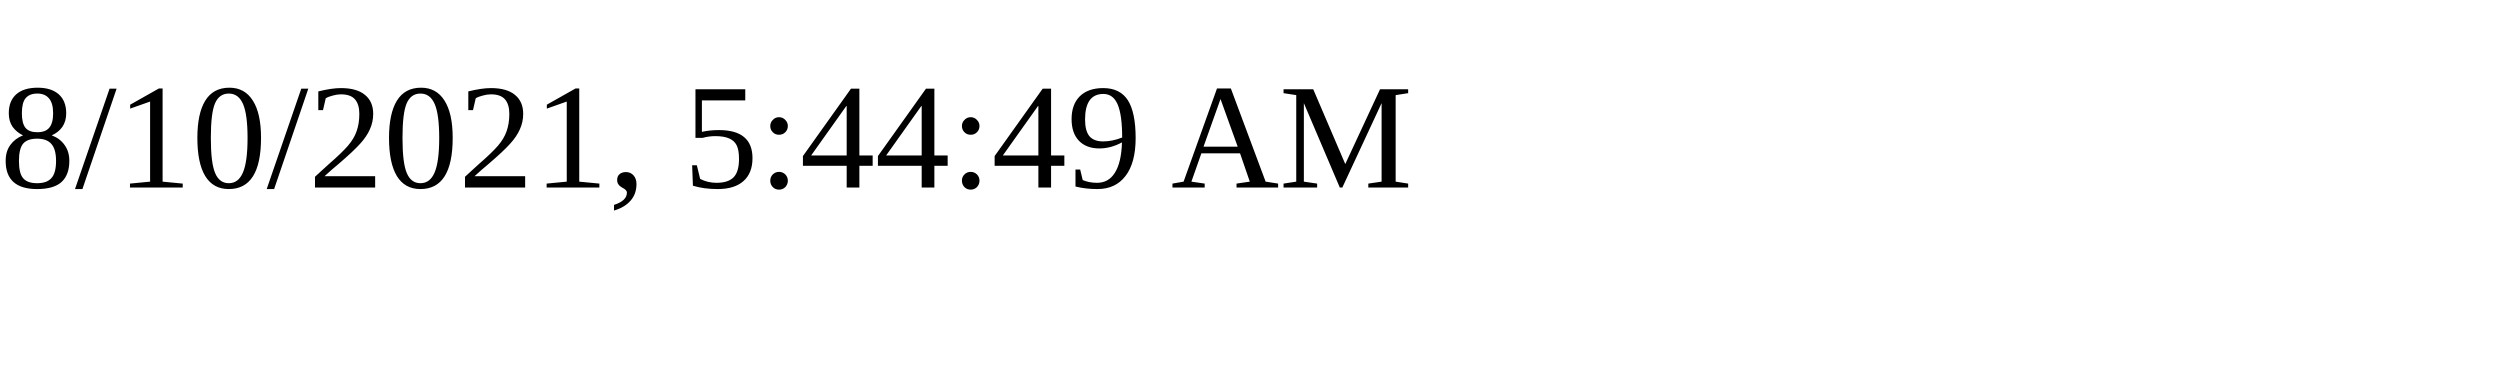
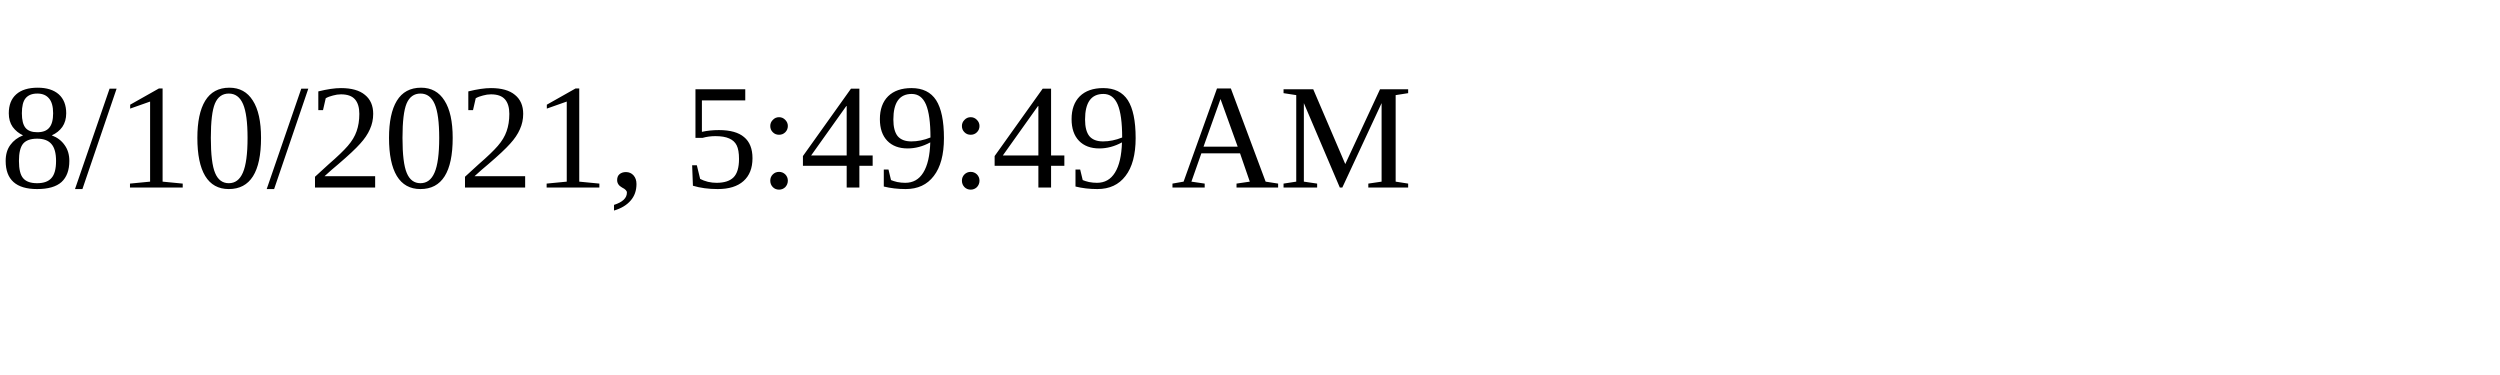
<svg xmlns="http://www.w3.org/2000/svg" height="30" width="200">
-   <text x="0" y="15">8/10/2021, 5:44:49 AM</text>
+   <text x="0" y="15">8/10/2021, 5:49:49 AM</text>
</svg>
